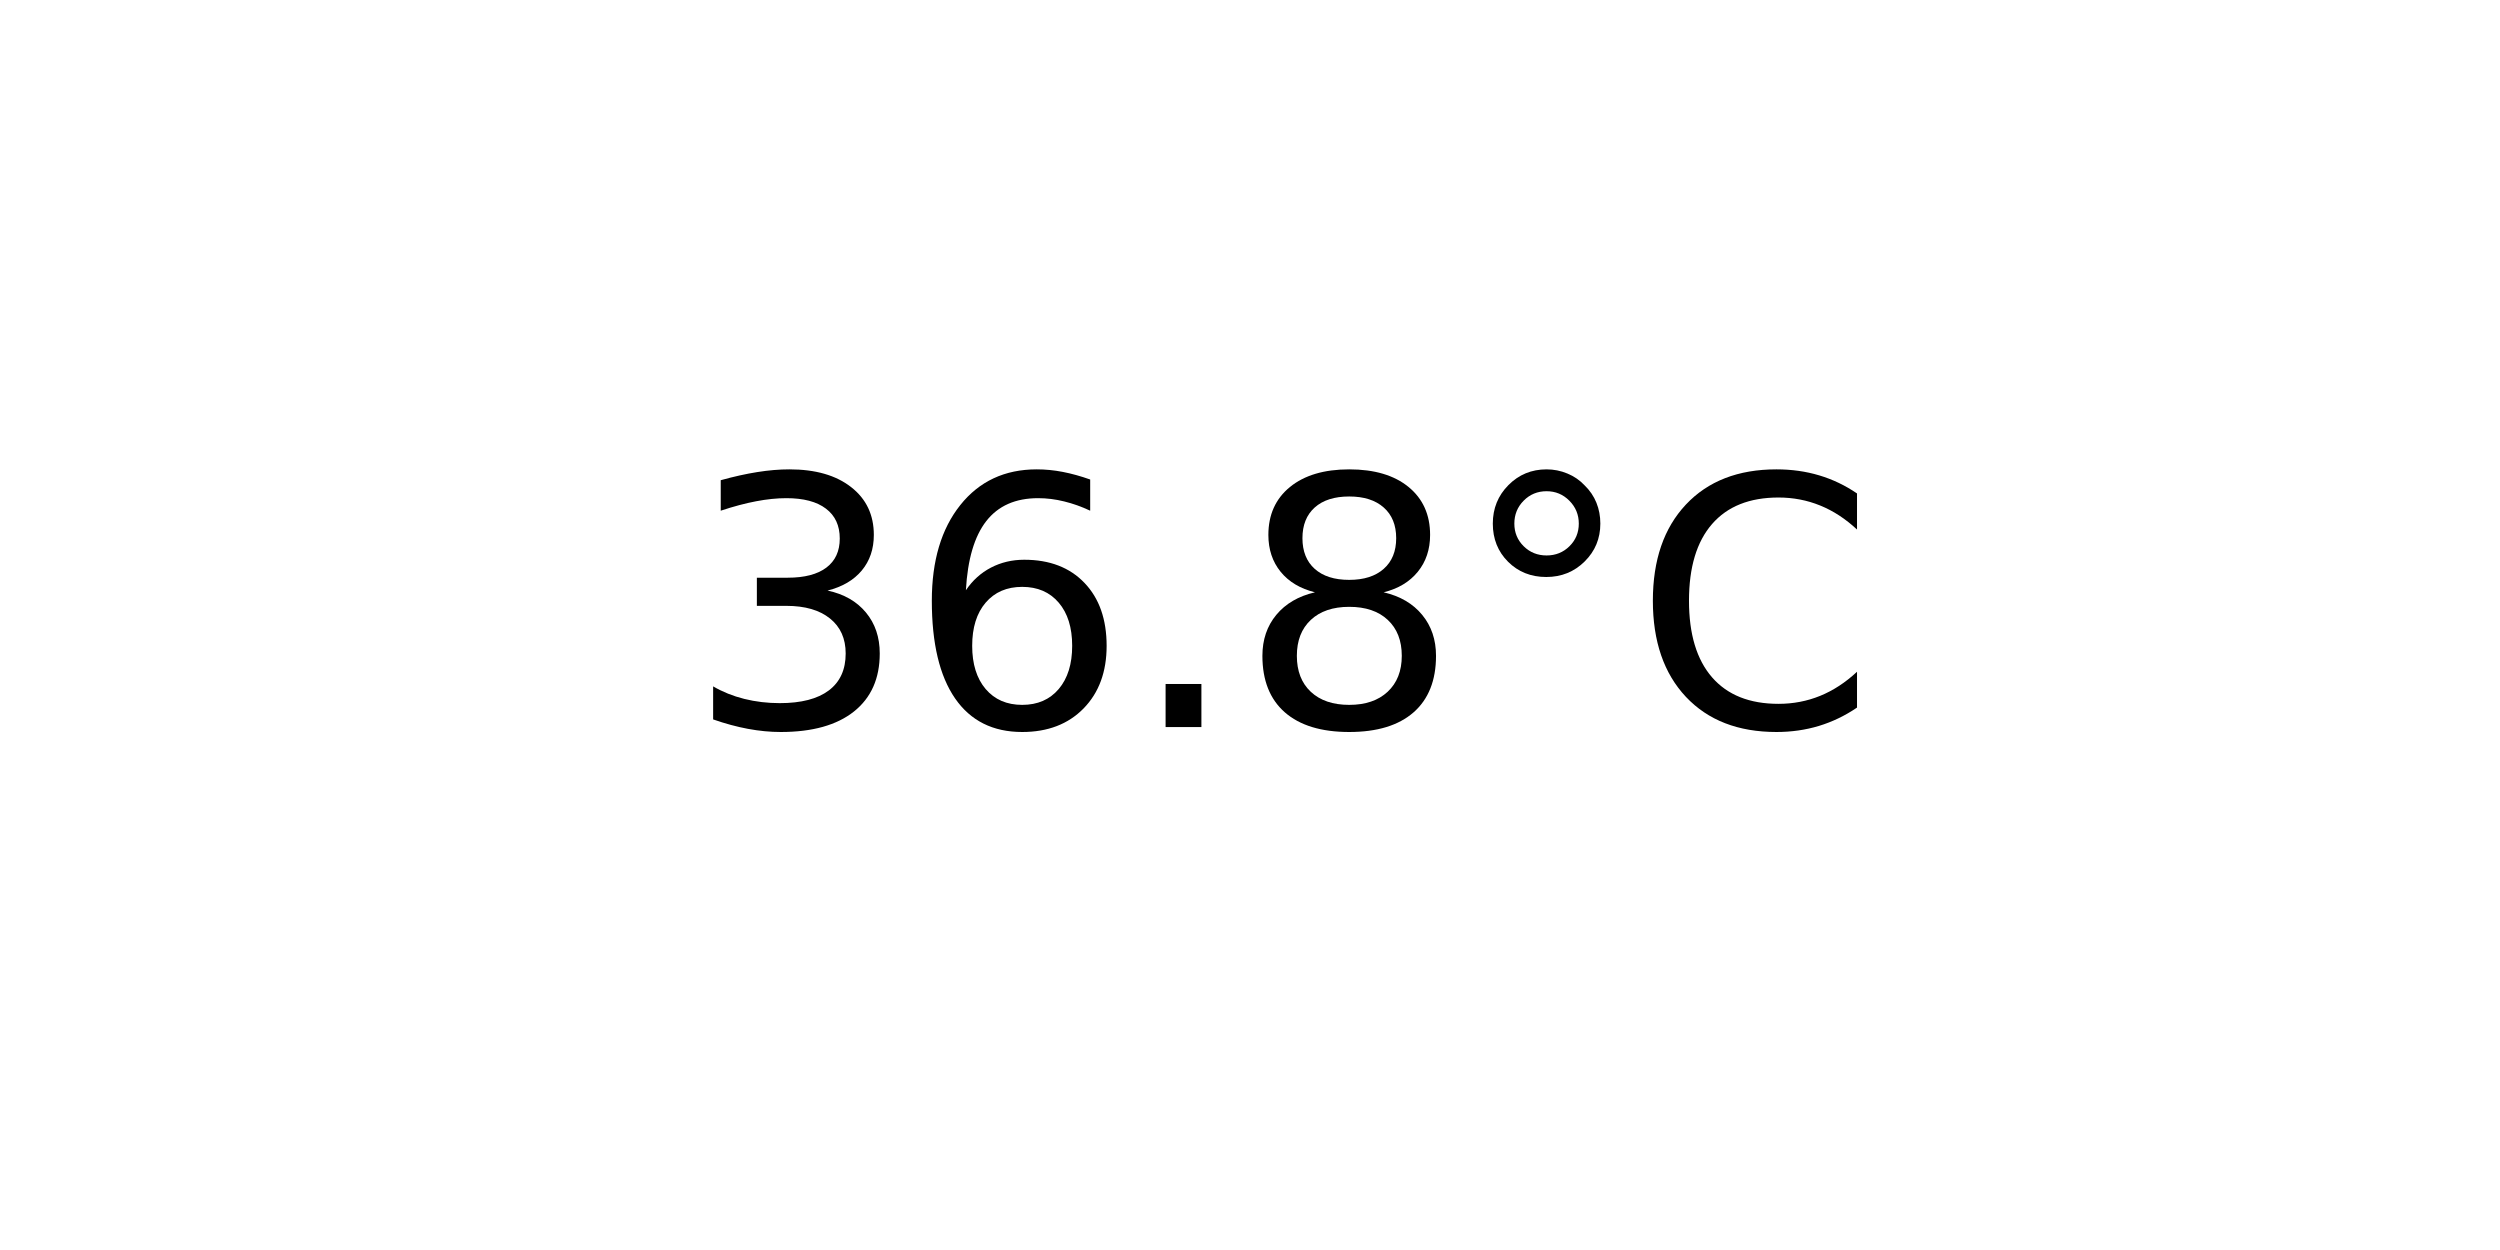
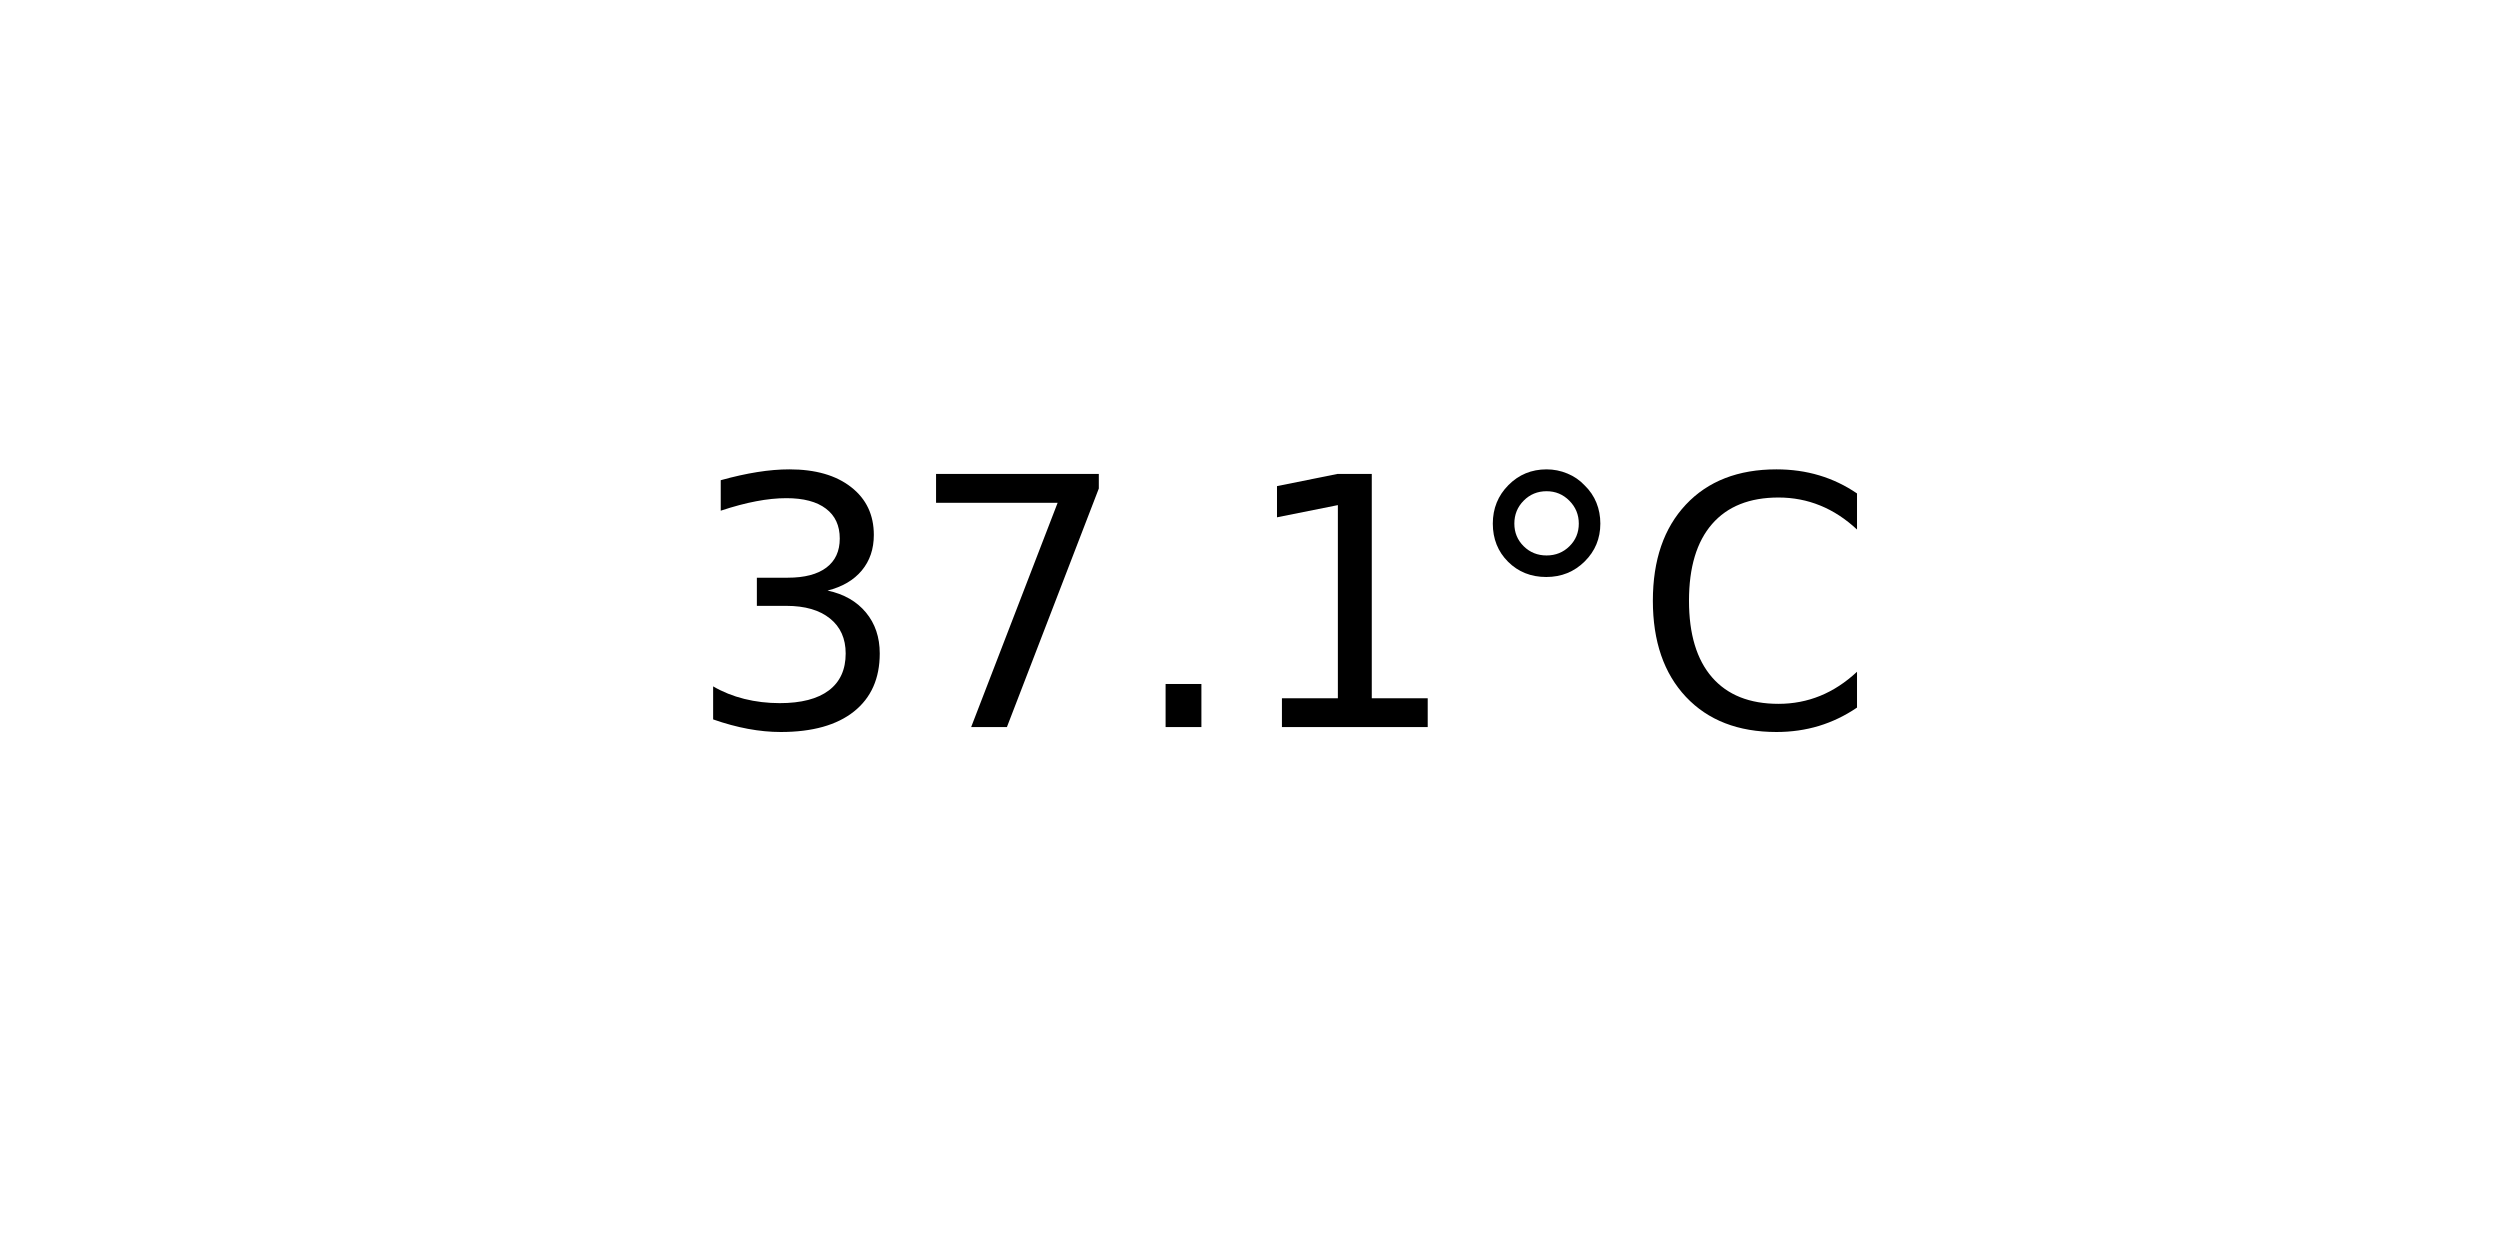
<svg xmlns="http://www.w3.org/2000/svg" xmlns:xlink="http://www.w3.org/1999/xlink" width="72pt" height="36pt" viewBox="0 0 72 36" version="1.1">
  <defs>
    <style type="text/css">*{stroke-linejoin: round; stroke-linecap: butt}</style>
  </defs>
  <g id="figure_1">
    <g id="axes_1">
      <g id="text_1">
        <g transform="translate(19.77578 20.93937) scale(0.1 -0.1)">
          <defs>
            <path id="DejaVuSans-33" d="M 2597 2516  Q 3050 2419 3304 2112  Q 3559 1806 3559 1356  Q 3559 666 3084 287  Q 2609 -91 1734 -91  Q 1441 -91 1130 -33  Q 819 25 488 141  L 488 750  Q 750 597 1062 519  Q 1375 441 1716 441  Q 2309 441 2620 675  Q 2931 909 2931 1356  Q 2931 1769 2642 2001  Q 2353 2234 1838 2234  L 1294 2234  L 1294 2753  L 1863 2753  Q 2328 2753 2575 2939  Q 2822 3125 2822 3475  Q 2822 3834 2567 4026  Q 2313 4219 1838 4219  Q 1578 4219 1281 4162  Q 984 4106 628 3988  L 628 4550  Q 988 4650 1302 4700  Q 1616 4750 1894 4750  Q 2613 4750 3031 4423  Q 3450 4097 3450 3541  Q 3450 3153 3228 2886  Q 3006 2619 2597 2516  z " transform="scale(0.015625)" />
-             <path id="DejaVuSans-36" d="M 2113 2584  Q 1688 2584 1439 2293  Q 1191 2003 1191 1497  Q 1191 994 1439 701  Q 1688 409 2113 409  Q 2538 409 2786 701  Q 3034 994 3034 1497  Q 3034 2003 2786 2293  Q 2538 2584 2113 2584  z M 3366 4563  L 3366 3988  Q 3128 4100 2886 4159  Q 2644 4219 2406 4219  Q 1781 4219 1451 3797  Q 1122 3375 1075 2522  Q 1259 2794 1537 2939  Q 1816 3084 2150 3084  Q 2853 3084 3261 2657  Q 3669 2231 3669 1497  Q 3669 778 3244 343  Q 2819 -91 2113 -91  Q 1303 -91 875 529  Q 447 1150 447 2328  Q 447 3434 972 4092  Q 1497 4750 2381 4750  Q 2619 4750 2861 4703  Q 3103 4656 3366 4563  z " transform="scale(0.015625)" />
+             <path id="DejaVuSans-37" d="M 525 4666  L 3525 4666  L 3525 4397  L 1831 0  L 1172 0  L 2766 4134  L 525 4134  L 525 4666  z " transform="scale(0.015625)" />
            <path id="DejaVuSans-2e" d="M 684 794  L 1344 794  L 1344 0  L 684 0  L 684 794  z " transform="scale(0.015625)" />
-             <path id="DejaVuSans-38" d="M 2034 2216  Q 1584 2216 1326 1975  Q 1069 1734 1069 1313  Q 1069 891 1326 650  Q 1584 409 2034 409  Q 2484 409 2743 651  Q 3003 894 3003 1313  Q 3003 1734 2745 1975  Q 2488 2216 2034 2216  z M 1403 2484  Q 997 2584 770 2862  Q 544 3141 544 3541  Q 544 4100 942 4425  Q 1341 4750 2034 4750  Q 2731 4750 3128 4425  Q 3525 4100 3525 3541  Q 3525 3141 3298 2862  Q 3072 2584 2669 2484  Q 3125 2378 3379 2068  Q 3634 1759 3634 1313  Q 3634 634 3220 271  Q 2806 -91 2034 -91  Q 1263 -91 848 271  Q 434 634 434 1313  Q 434 1759 690 2068  Q 947 2378 1403 2484  z M 1172 3481  Q 1172 3119 1398 2916  Q 1625 2713 2034 2713  Q 2441 2713 2670 2916  Q 2900 3119 2900 3481  Q 2900 3844 2670 4047  Q 2441 4250 2034 4250  Q 1625 4250 1398 4047  Q 1172 3844 1172 3481  z " transform="scale(0.015625)" />
+             <path id="DejaVuSans-31" d="M 794 531  L 1825 531  L 1825 4091  L 703 3866  L 703 4441  L 1819 4666  L 2450 4666  L 2450 531  L 3481 531  L 3481 0  L 794 0  L 794 531  z " transform="scale(0.015625)" />
            <path id="DejaVuSans-b0" d="M 1600 4347  Q 1350 4347 1178 4173  Q 1006 4000 1006 3750  Q 1006 3503 1178 3333  Q 1350 3163 1600 3163  Q 1850 3163 2022 3333  Q 2194 3503 2194 3750  Q 2194 3997 2020 4172  Q 1847 4347 1600 4347  z M 1600 4750  Q 1800 4750 1984 4673  Q 2169 4597 2303 4453  Q 2447 4313 2519 4134  Q 2591 3956 2591 3750  Q 2591 3338 2302 3052  Q 2013 2766 1594 2766  Q 1172 2766 890 3047  Q 609 3328 609 3750  Q 609 4169 896 4459  Q 1184 4750 1600 4750  z " transform="scale(0.015625)" />
            <path id="DejaVuSans-43" d="M 4122 4306  L 4122 3641  Q 3803 3938 3442 4084  Q 3081 4231 2675 4231  Q 1875 4231 1450 3742  Q 1025 3253 1025 2328  Q 1025 1406 1450 917  Q 1875 428 2675 428  Q 3081 428 3442 575  Q 3803 722 4122 1019  L 4122 359  Q 3791 134 3420 21  Q 3050 -91 2638 -91  Q 1578 -91 968 557  Q 359 1206 359 2328  Q 359 3453 968 4101  Q 1578 4750 2638 4750  Q 3056 4750 3426 4639  Q 3797 4528 4122 4306  z " transform="scale(0.015625)" />
          </defs>
          <use xlink:href="#DejaVuSans-33" />
-           <use xlink:href="#DejaVuSans-36" x="63.623" />
+           <use xlink:href="#DejaVuSans-37" x="63.623" />
          <use xlink:href="#DejaVuSans-2e" x="127.246" />
-           <use xlink:href="#DejaVuSans-38" x="159.033" />
+           <use xlink:href="#DejaVuSans-31" x="159.033" />
          <use xlink:href="#DejaVuSans-b0" x="222.656" />
          <use xlink:href="#DejaVuSans-43" x="272.656" />
        </g>
      </g>
    </g>
  </g>
</svg>
